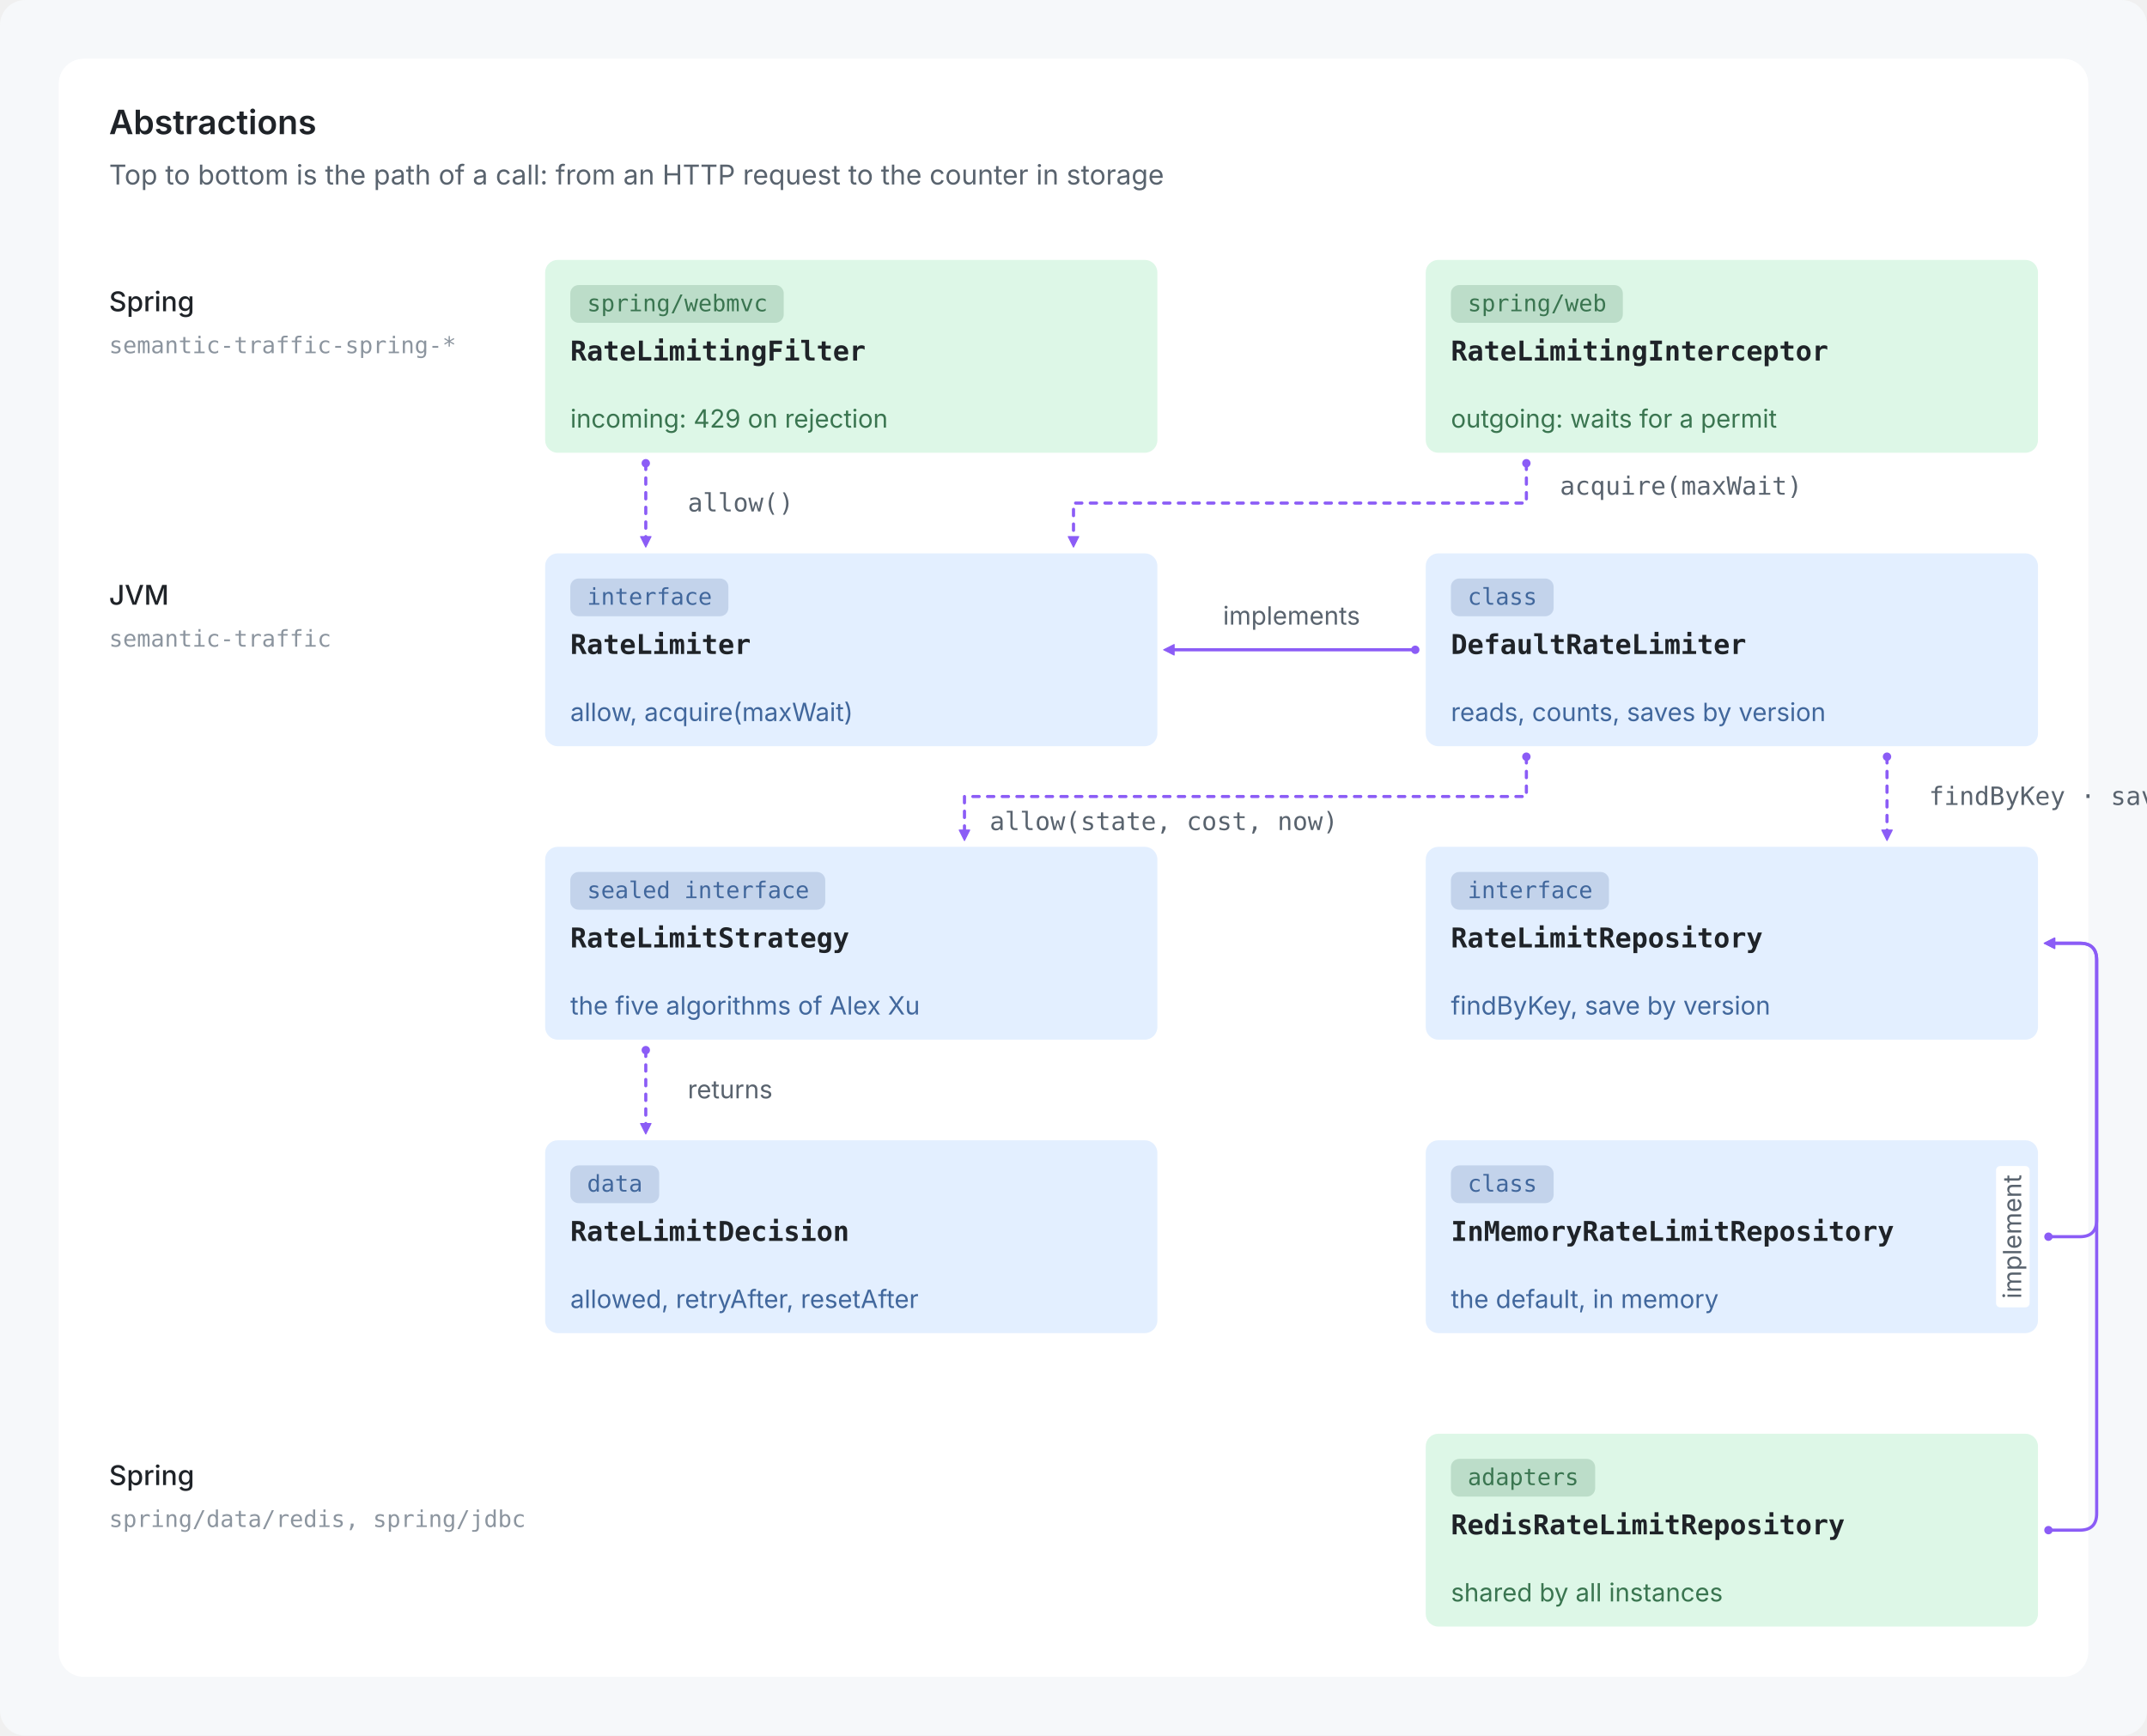
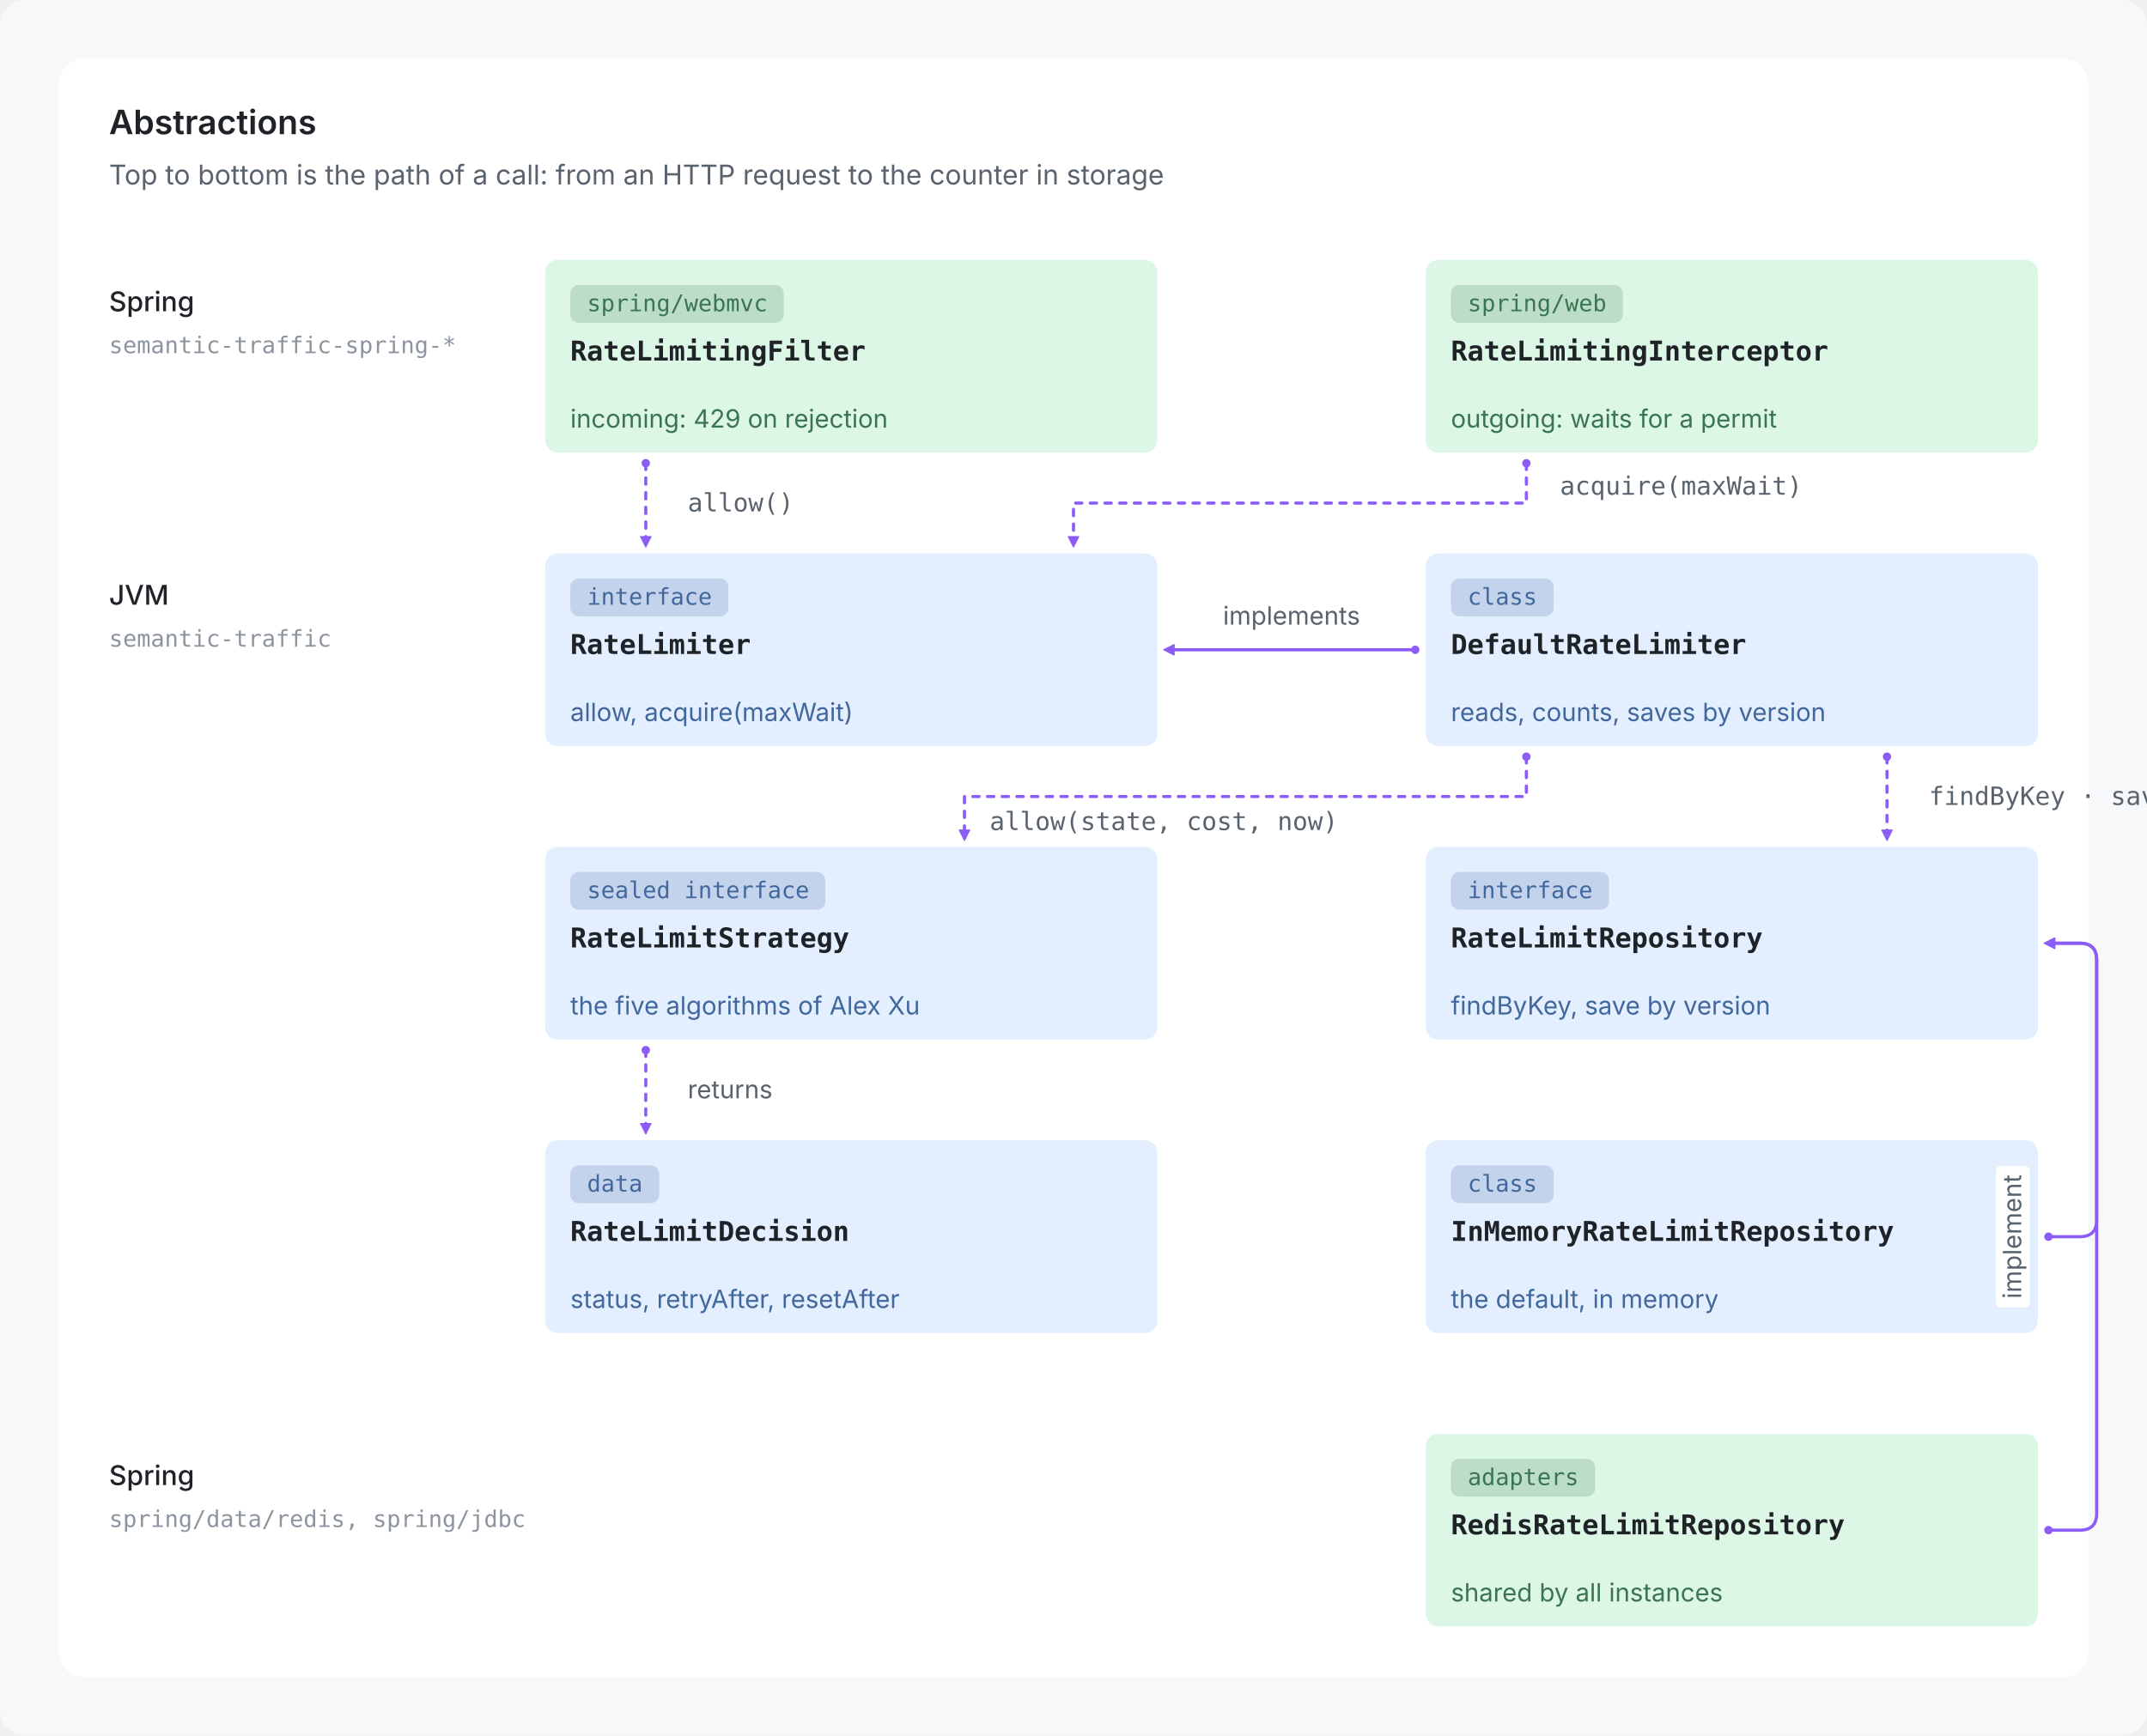
<svg xmlns="http://www.w3.org/2000/svg" viewBox="0 0 1024 828" width="1024" height="828" role="img">
  <rect width="1024" height="828" rx="12" fill="#F6F8FA" />
  <g transform="translate(12,12)">
    <rect x="16" y="16" width="968" height="772" rx="12" fill="#FFFFFF" />
    <text x="40.0" y="52.0" font-family="-apple-system, BlinkMacSystemFont, 'Segoe UI', Inter, Helvetica, Arial, sans-serif" font-size="16" font-weight="600" fill="#1F2328" text-anchor="start">Abstractions</text>
    <text x="40.0" y="76.0" font-family="-apple-system, BlinkMacSystemFont, 'Segoe UI', Inter, Helvetica, Arial, sans-serif" font-size="13" font-weight="400" fill="#59636E" text-anchor="start">Top to bottom is the path of a call: from an HTTP request to the counter in storage</text>
    <text x="40.0" y="136.5" font-family="-apple-system, BlinkMacSystemFont, 'Segoe UI', Inter, Helvetica, Arial, sans-serif" font-size="13" font-weight="500" fill="#1F2328" text-anchor="start">Spring</text>
    <text x="40.0" y="156.5" font-family="ui-monospace, SFMono-Regular, 'SF Mono', Menlo, Consolas, monospace" font-size="11" font-weight="400" fill="#8C959F" text-anchor="start">semantic-traffic-spring-*</text>
    <text x="40.0" y="276.5" font-family="-apple-system, BlinkMacSystemFont, 'Segoe UI', Inter, Helvetica, Arial, sans-serif" font-size="13" font-weight="500" fill="#1F2328" text-anchor="start">JVM</text>
    <text x="40.0" y="296.5" font-family="ui-monospace, SFMono-Regular, 'SF Mono', Menlo, Consolas, monospace" font-size="11" font-weight="400" fill="#8C959F" text-anchor="start">semantic-traffic</text>
    <text x="40.0" y="696.5" font-family="-apple-system, BlinkMacSystemFont, 'Segoe UI', Inter, Helvetica, Arial, sans-serif" font-size="13" font-weight="500" fill="#1F2328" text-anchor="start">Spring</text>
    <text x="40.0" y="716.5" font-family="ui-monospace, SFMono-Regular, 'SF Mono', Menlo, Consolas, monospace" font-size="11" font-weight="400" fill="#8C959F" text-anchor="start">spring/data/redis, spring/jdbc</text>
    <rect x="248.0" y="112.0" width="292.0" height="92.0" rx="6" fill="#DDF7E7" />
    <rect x="260.0" y="124.0" width="101.8" height="18" rx="4" fill="#3A7550" fill-opacity="0.2" />
    <text x="268.0" y="136.5" font-family="ui-monospace, SFMono-Regular, 'SF Mono', Menlo, Consolas, monospace" font-size="11" font-weight="400" fill="#3A7550" text-anchor="start">spring/webmvc</text>
    <text x="260.0" y="160.0" font-family="ui-monospace, SFMono-Regular, 'SF Mono', Menlo, Consolas, monospace" font-size="13" font-weight="600" fill="#1F2328" text-anchor="start">RateLimitingFilter</text>
    <text x="260.0" y="192.0" font-family="-apple-system, BlinkMacSystemFont, 'Segoe UI', Inter, Helvetica, Arial, sans-serif" font-size="12" font-weight="400" fill="#3A7550" text-anchor="start">incoming: 429 on rejection</text>
    <rect x="668.0" y="112.0" width="292.0" height="92.0" rx="6" fill="#DDF7E7" />
    <rect x="680.0" y="124.0" width="82.0" height="18" rx="4" fill="#3A7550" fill-opacity="0.2" />
    <text x="688.0" y="136.5" font-family="ui-monospace, SFMono-Regular, 'SF Mono', Menlo, Consolas, monospace" font-size="11" font-weight="400" fill="#3A7550" text-anchor="start">spring/web</text>
    <text x="680.0" y="160.0" font-family="ui-monospace, SFMono-Regular, 'SF Mono', Menlo, Consolas, monospace" font-size="13" font-weight="600" fill="#1F2328" text-anchor="start">RateLimitingInterceptor</text>
    <text x="680.0" y="192.0" font-family="-apple-system, BlinkMacSystemFont, 'Segoe UI', Inter, Helvetica, Arial, sans-serif" font-size="12" font-weight="400" fill="#3A7550" text-anchor="start">outgoing: waits for a permit</text>
    <rect x="248.0" y="252.0" width="292.0" height="92.0" rx="6" fill="#E3EFFF" />
    <rect x="260.0" y="264.0" width="75.4" height="18" rx="4" fill="#41679C" fill-opacity="0.2" />
    <text x="268.0" y="276.5" font-family="ui-monospace, SFMono-Regular, 'SF Mono', Menlo, Consolas, monospace" font-size="11" font-weight="400" fill="#41679C" text-anchor="start">interface</text>
    <text x="260.0" y="300.0" font-family="ui-monospace, SFMono-Regular, 'SF Mono', Menlo, Consolas, monospace" font-size="13" font-weight="600" fill="#1F2328" text-anchor="start">RateLimiter</text>
    <text x="260.0" y="332.0" font-family="-apple-system, BlinkMacSystemFont, 'Segoe UI', Inter, Helvetica, Arial, sans-serif" font-size="12" font-weight="400" fill="#41679C" text-anchor="start">allow, acquire(maxWait)</text>
    <rect x="668.0" y="252.0" width="292.0" height="92.0" rx="6" fill="#E3EFFF" />
    <rect x="680.0" y="264.0" width="49.0" height="18" rx="4" fill="#41679C" fill-opacity="0.2" />
    <text x="688.0" y="276.5" font-family="ui-monospace, SFMono-Regular, 'SF Mono', Menlo, Consolas, monospace" font-size="11" font-weight="400" fill="#41679C" text-anchor="start">class</text>
    <text x="680.0" y="300.0" font-family="ui-monospace, SFMono-Regular, 'SF Mono', Menlo, Consolas, monospace" font-size="13" font-weight="600" fill="#1F2328" text-anchor="start">DefaultRateLimiter</text>
    <text x="680.0" y="332.0" font-family="-apple-system, BlinkMacSystemFont, 'Segoe UI', Inter, Helvetica, Arial, sans-serif" font-size="12" font-weight="400" fill="#41679C" text-anchor="start">reads, counts, saves by version</text>
    <rect x="248.0" y="392.0" width="292.0" height="92.0" rx="6" fill="#E3EFFF" />
    <rect x="260.0" y="404.0" width="121.6" height="18" rx="4" fill="#41679C" fill-opacity="0.2" />
    <text x="268.0" y="416.5" font-family="ui-monospace, SFMono-Regular, 'SF Mono', Menlo, Consolas, monospace" font-size="11" font-weight="400" fill="#41679C" text-anchor="start">sealed interface</text>
    <text x="260.0" y="440.0" font-family="ui-monospace, SFMono-Regular, 'SF Mono', Menlo, Consolas, monospace" font-size="13" font-weight="600" fill="#1F2328" text-anchor="start">RateLimitStrategy</text>
    <text x="260.0" y="472.0" font-family="-apple-system, BlinkMacSystemFont, 'Segoe UI', Inter, Helvetica, Arial, sans-serif" font-size="12" font-weight="400" fill="#41679C" text-anchor="start">the five algorithms of Alex Xu</text>
    <rect x="668.0" y="392.0" width="292.0" height="92.0" rx="6" fill="#E3EFFF" />
    <rect x="680.0" y="404.0" width="75.4" height="18" rx="4" fill="#41679C" fill-opacity="0.2" />
    <text x="688.0" y="416.5" font-family="ui-monospace, SFMono-Regular, 'SF Mono', Menlo, Consolas, monospace" font-size="11" font-weight="400" fill="#41679C" text-anchor="start">interface</text>
    <text x="680.0" y="440.0" font-family="ui-monospace, SFMono-Regular, 'SF Mono', Menlo, Consolas, monospace" font-size="13" font-weight="600" fill="#1F2328" text-anchor="start">RateLimitRepository</text>
    <text x="680.0" y="472.0" font-family="-apple-system, BlinkMacSystemFont, 'Segoe UI', Inter, Helvetica, Arial, sans-serif" font-size="12" font-weight="400" fill="#41679C" text-anchor="start">findByKey, save by version</text>
    <rect x="248.0" y="532.0" width="292.0" height="92.0" rx="6" fill="#E3EFFF" />
    <rect x="260.0" y="544.0" width="42.4" height="18" rx="4" fill="#41679C" fill-opacity="0.2" />
    <text x="268.0" y="556.5" font-family="ui-monospace, SFMono-Regular, 'SF Mono', Menlo, Consolas, monospace" font-size="11" font-weight="400" fill="#41679C" text-anchor="start">data</text>
    <text x="260.0" y="580.0" font-family="ui-monospace, SFMono-Regular, 'SF Mono', Menlo, Consolas, monospace" font-size="13" font-weight="600" fill="#1F2328" text-anchor="start">RateLimitDecision</text>
-     <text x="260.0" y="612.0" font-family="-apple-system, BlinkMacSystemFont, 'Segoe UI', Inter, Helvetica, Arial, sans-serif" font-size="12" font-weight="400" fill="#41679C" text-anchor="start">allowed, retryAfter, resetAfter</text>
+     <text x="260.0" y="612.0" font-family="-apple-system, BlinkMacSystemFont, 'Segoe UI', Inter, Helvetica, Arial, sans-serif" font-size="12" font-weight="400" fill="#41679C" text-anchor="start">status, retryAfter, resetAfter</text>
    <rect x="668.0" y="532.0" width="292.0" height="92.0" rx="6" fill="#E3EFFF" />
    <rect x="680.0" y="544.0" width="49.0" height="18" rx="4" fill="#41679C" fill-opacity="0.2" />
    <text x="688.0" y="556.5" font-family="ui-monospace, SFMono-Regular, 'SF Mono', Menlo, Consolas, monospace" font-size="11" font-weight="400" fill="#41679C" text-anchor="start">class</text>
    <text x="680.0" y="580.0" font-family="ui-monospace, SFMono-Regular, 'SF Mono', Menlo, Consolas, monospace" font-size="13" font-weight="600" fill="#1F2328" text-anchor="start">InMemoryRateLimitRepository</text>
    <text x="680.0" y="612.0" font-family="-apple-system, BlinkMacSystemFont, 'Segoe UI', Inter, Helvetica, Arial, sans-serif" font-size="12" font-weight="400" fill="#41679C" text-anchor="start">the default, in memory</text>
    <rect x="668.0" y="672.0" width="292.0" height="92.0" rx="6" fill="#DDF7E7" />
    <rect x="680.0" y="684.0" width="68.8" height="18" rx="4" fill="#3A7550" fill-opacity="0.2" />
    <text x="688.0" y="696.5" font-family="ui-monospace, SFMono-Regular, 'SF Mono', Menlo, Consolas, monospace" font-size="11" font-weight="400" fill="#3A7550" text-anchor="start">adapters</text>
    <text x="680.0" y="720.0" font-family="ui-monospace, SFMono-Regular, 'SF Mono', Menlo, Consolas, monospace" font-size="13" font-weight="600" fill="#1F2328" text-anchor="start">RedisRateLimitRepository</text>
    <text x="680.0" y="752.0" font-family="-apple-system, BlinkMacSystemFont, 'Segoe UI', Inter, Helvetica, Arial, sans-serif" font-size="12" font-weight="400" fill="#3A7550" text-anchor="start">shared by all instances</text>
    <circle cx="296" cy="209" r="2" fill="#8B5CF6" />
    <path d="M296,249 L293.5,244.0 L298.5,244.0 Z" fill="#8B5CF6" stroke="#8B5CF6" stroke-width="0.5" stroke-linejoin="round" />
    <path d="M296,209 L296,244" stroke="#8B5CF6" stroke-width="1.5" fill="none" stroke-linecap="round" stroke-linejoin="round" stroke-dasharray="3 4" />
    <text x="316.0" y="232.0" font-family="ui-monospace, SFMono-Regular, 'SF Mono', Menlo, Consolas, monospace" font-size="12" font-weight="400" fill="#59636E" text-anchor="start">allow()</text>
    <path d="M716,209 L716,228 L500,228 L500,244" stroke="#8B5CF6" stroke-width="1.5" fill="none" stroke-linecap="round" stroke-linejoin="round" stroke-dasharray="3 4" />
    <circle cx="716" cy="209" r="2" fill="#8B5CF6" />
    <path d="M500,249 L497.5,244.0 L502.5,244.0 Z" fill="#8B5CF6" stroke="#8B5CF6" stroke-width="0.5" stroke-linejoin="round" />
    <text x="732.0" y="224.0" font-family="ui-monospace, SFMono-Regular, 'SF Mono', Menlo, Consolas, monospace" font-size="12" font-weight="400" fill="#59636E" text-anchor="start">acquire(maxWait)</text>
    <circle cx="663" cy="298.0" r="2" fill="#8B5CF6" />
    <path d="M543,298.0 L548.0,295.5 L548.0,300.5 Z" fill="#8B5CF6" stroke="#8B5CF6" stroke-width="0.5" stroke-linejoin="round" />
    <path d="M663,298.0 L548,298.0" stroke="#8B5CF6" stroke-width="1.5" fill="none" stroke-linecap="round" stroke-linejoin="round" />
    <text x="604.0" y="286.0" font-family="-apple-system, BlinkMacSystemFont, 'Segoe UI', Inter, Helvetica, Arial, sans-serif" font-size="12" font-weight="400" fill="#59636E" text-anchor="middle">implements</text>
    <path d="M716,349 L716,368 L448,368 L448,384" stroke="#8B5CF6" stroke-width="1.5" fill="none" stroke-linecap="round" stroke-linejoin="round" stroke-dasharray="3 4" />
    <circle cx="716" cy="349" r="2" fill="#8B5CF6" />
    <path d="M448,389 L445.5,384.0 L450.5,384.0 Z" fill="#8B5CF6" stroke="#8B5CF6" stroke-width="0.5" stroke-linejoin="round" />
    <text x="460.0" y="384.0" font-family="ui-monospace, SFMono-Regular, 'SF Mono', Menlo, Consolas, monospace" font-size="12" font-weight="400" fill="#59636E" text-anchor="start">allow(state, cost, now)</text>
    <circle cx="888" cy="349" r="2" fill="#8B5CF6" />
    <path d="M888,389 L885.5,384.0 L890.5,384.0 Z" fill="#8B5CF6" stroke="#8B5CF6" stroke-width="0.5" stroke-linejoin="round" />
    <path d="M888,349 L888,384" stroke="#8B5CF6" stroke-width="1.5" fill="none" stroke-linecap="round" stroke-linejoin="round" stroke-dasharray="3 4" />
    <text x="908.0" y="372.0" font-family="ui-monospace, SFMono-Regular, 'SF Mono', Menlo, Consolas, monospace" font-size="12" font-weight="400" fill="#59636E" text-anchor="start">findByKey · save</text>
    <circle cx="296" cy="489" r="2" fill="#8B5CF6" />
    <path d="M296,529 L293.5,524.0 L298.5,524.0 Z" fill="#8B5CF6" stroke="#8B5CF6" stroke-width="0.5" stroke-linejoin="round" />
    <path d="M296,489 L296,524" stroke="#8B5CF6" stroke-width="1.5" fill="none" stroke-linecap="round" stroke-linejoin="round" stroke-dasharray="3 4" />
    <text x="316.0" y="512.0" font-family="-apple-system, BlinkMacSystemFont, 'Segoe UI', Inter, Helvetica, Arial, sans-serif" font-size="12" font-weight="400" fill="#59636E" text-anchor="start">returns</text>
    <circle cx="965" cy="578.0" r="2" fill="#8B5CF6" />
    <path d="M963,438.0 L968.0,435.5 L968.0,440.5 Z" fill="#8B5CF6" stroke="#8B5CF6" stroke-width="0.5" stroke-linejoin="round" />
    <path d="M965,578.0 L980,578.0 Q988,578.0 988,570.0 L988,446.0 Q988,438.0 980,438.0 L968,438.0" stroke="#8B5CF6" stroke-width="1.5" fill="none" stroke-linecap="round" stroke-linejoin="round" />
    <circle cx="965" cy="718.0" r="2" fill="#8B5CF6" />
    <path d="M963,438.0 L968.0,435.5 L968.0,440.5 Z" fill="#8B5CF6" stroke="#8B5CF6" stroke-width="0.5" stroke-linejoin="round" />
    <path d="M965,718.0 L980,718.0 Q988,718.0 988,710.0 L988,446.0 Q988,438.0 980,438.0 L968,438.0" stroke="#8B5CF6" stroke-width="1.5" fill="none" stroke-linecap="round" stroke-linejoin="round" />
    <g transform="rotate(-90 952 578.0)">
      <rect x="918.3" y="566.0" width="67.4" height="16.0" rx="2" fill="#FFFFFF" />
      <text x="952.0" y="578.0" font-family="-apple-system, BlinkMacSystemFont, 'Segoe UI', Inter, Helvetica, Arial, sans-serif" font-size="12" font-weight="400" fill="#59636E" text-anchor="middle">implement</text>
    </g>
  </g>
</svg>
